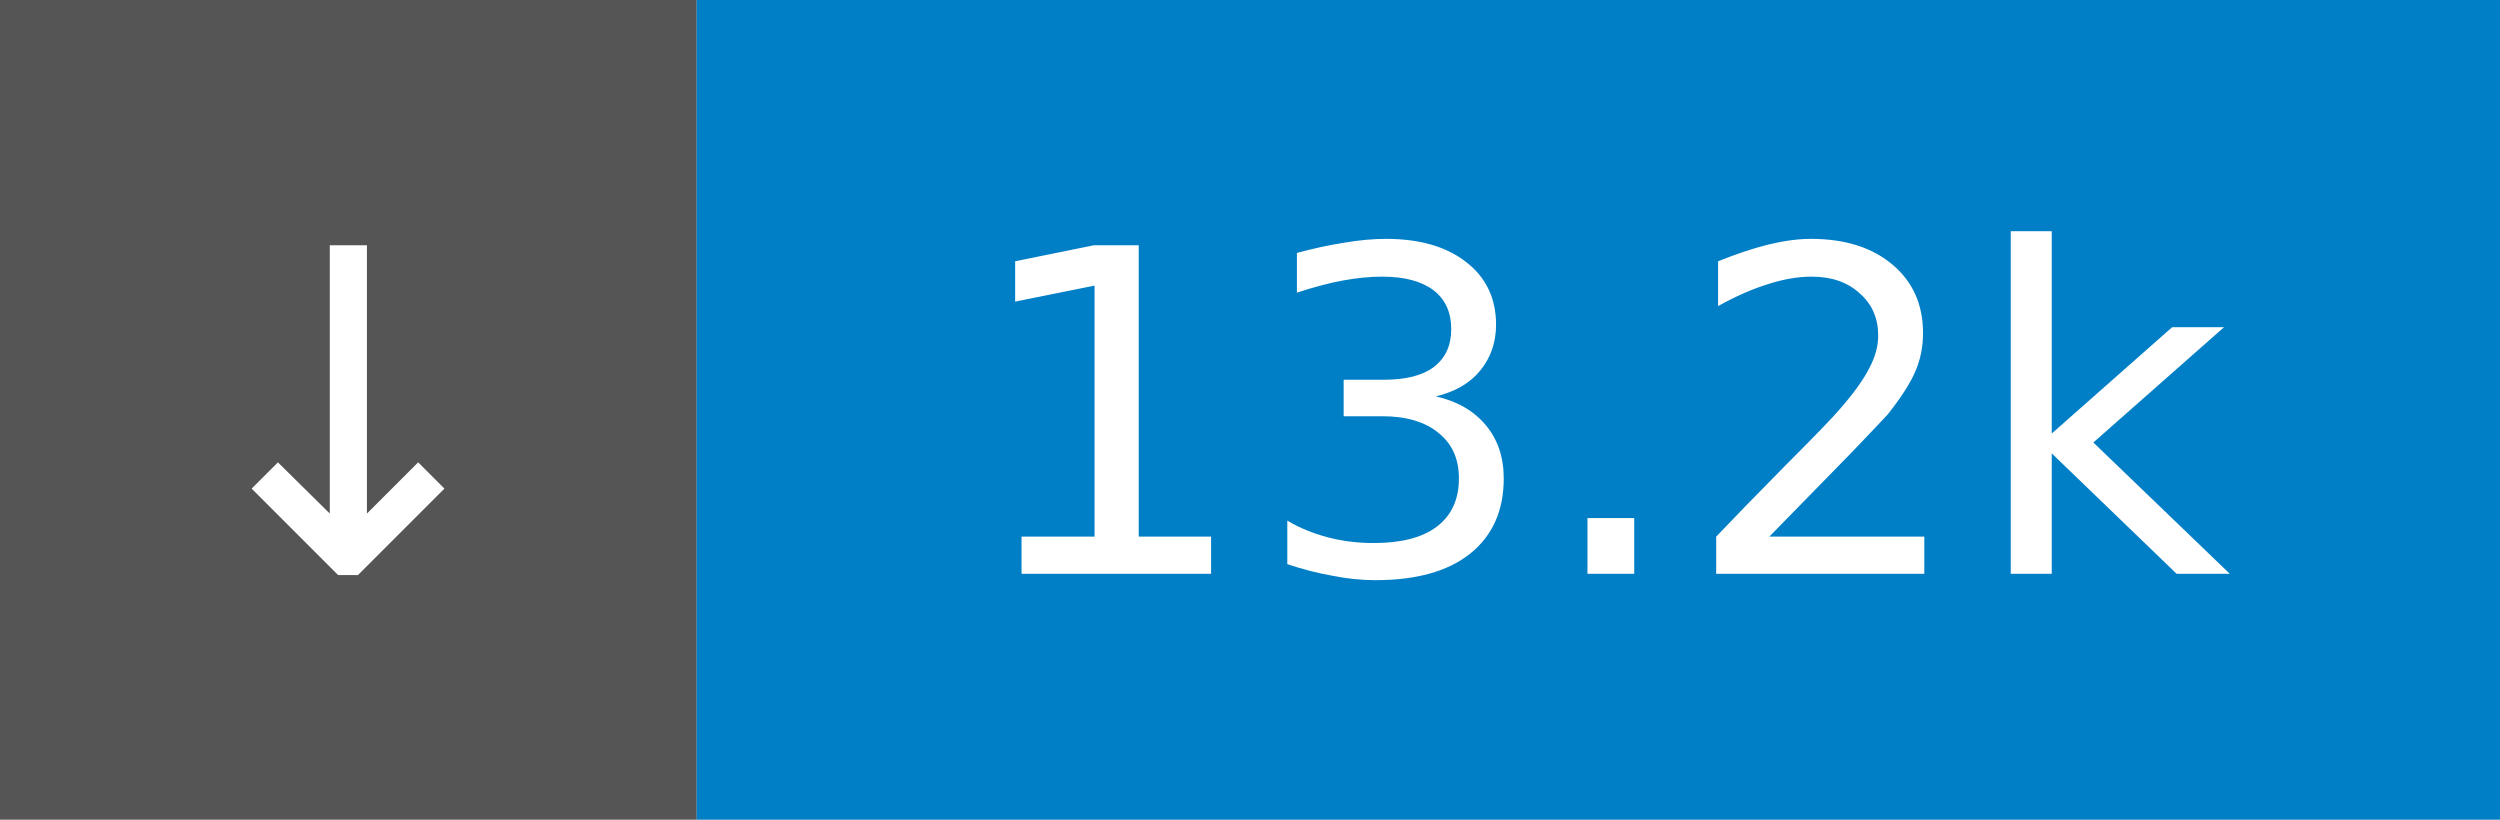
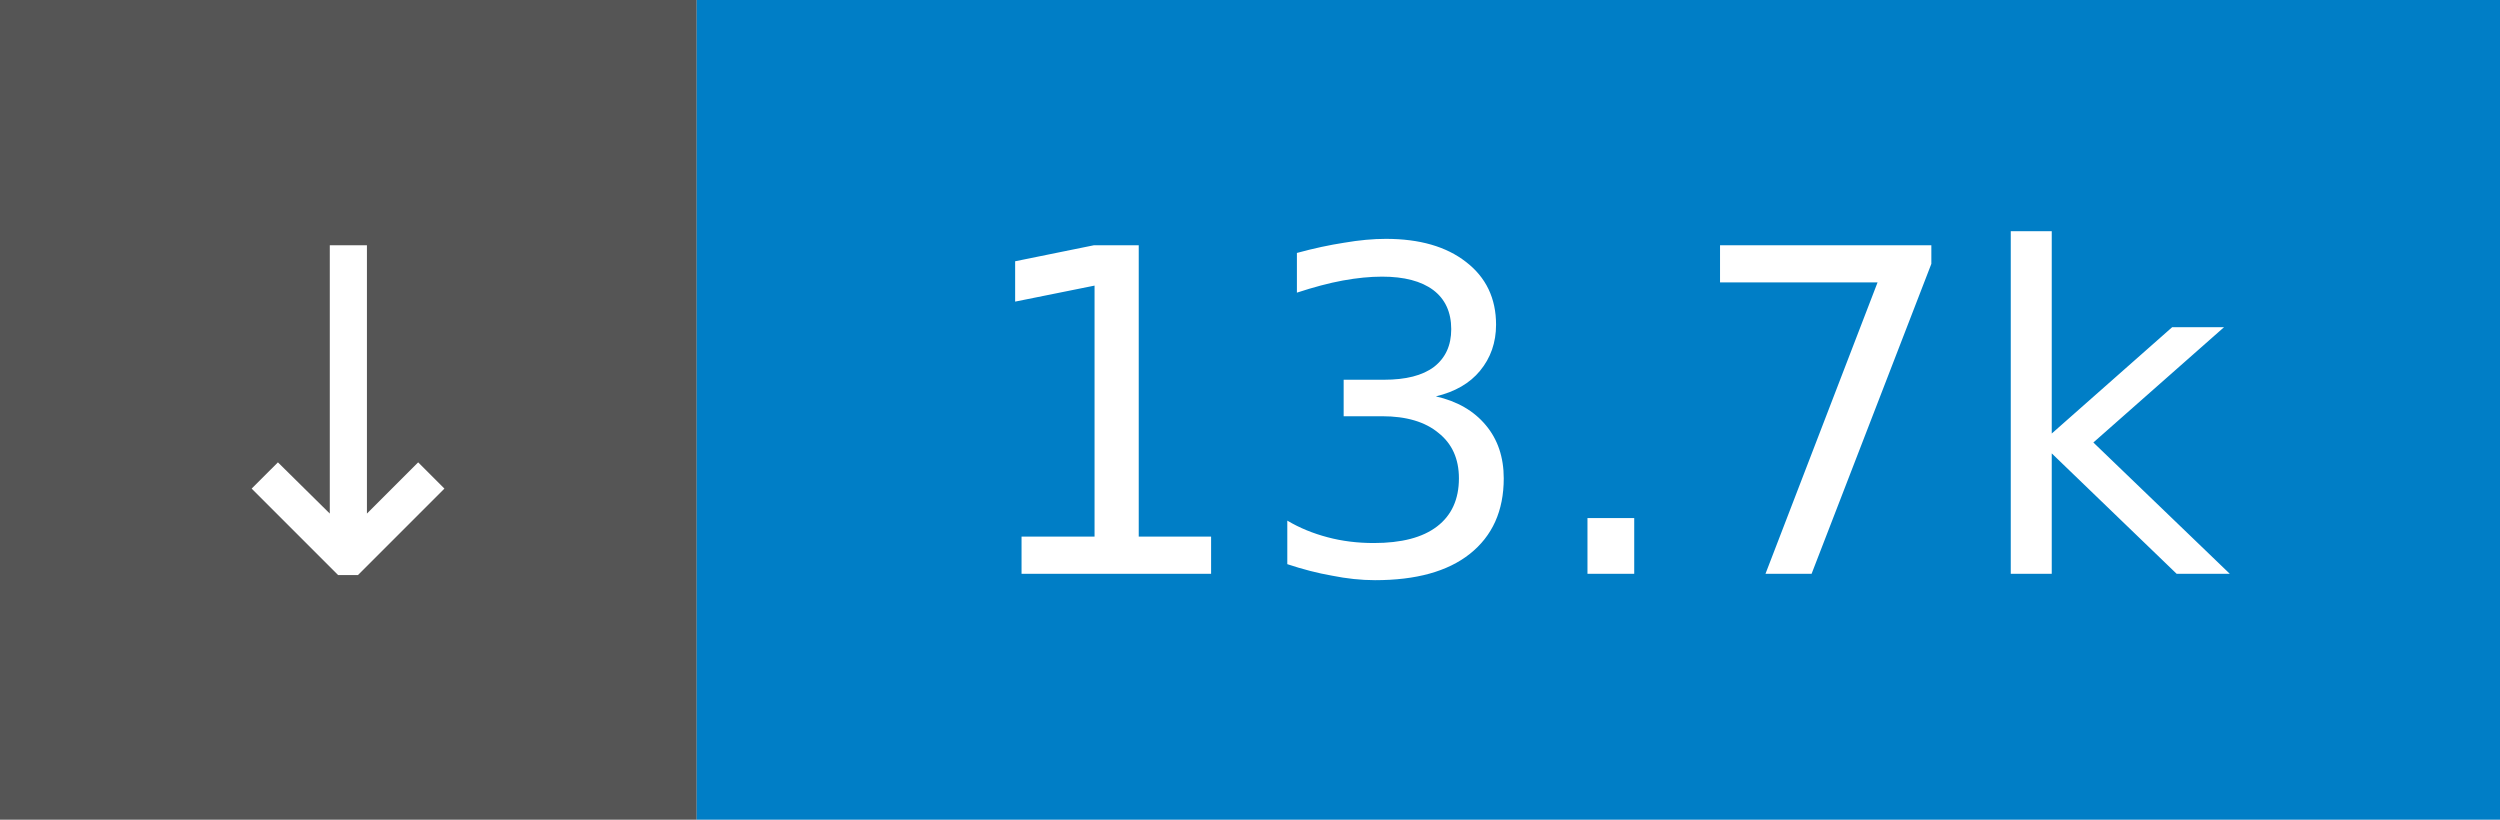
- <svg xmlns="http://www.w3.org/2000/svg" width="61" height="20" role="img" aria-label="↓ 13.2k">
+ <svg xmlns="http://www.w3.org/2000/svg" width="61" height="20" role="img" aria-label="↓ 13.7k">
  <rect width="17" height="20" fill="#555" />
  <rect x="17" width="44" height="20" fill="#007ec6" />
  <g fill="#fff" font-family="Verdana,Geneva,DejaVu Sans,sans-serif" font-size="11" text-anchor="middle">
    <text x="8.5" y="14">↓</text>
-     <text x="39.0" y="14">13.2k</text>
+     <text x="39.0" y="14">13.7k</text>
  </g>
</svg>
